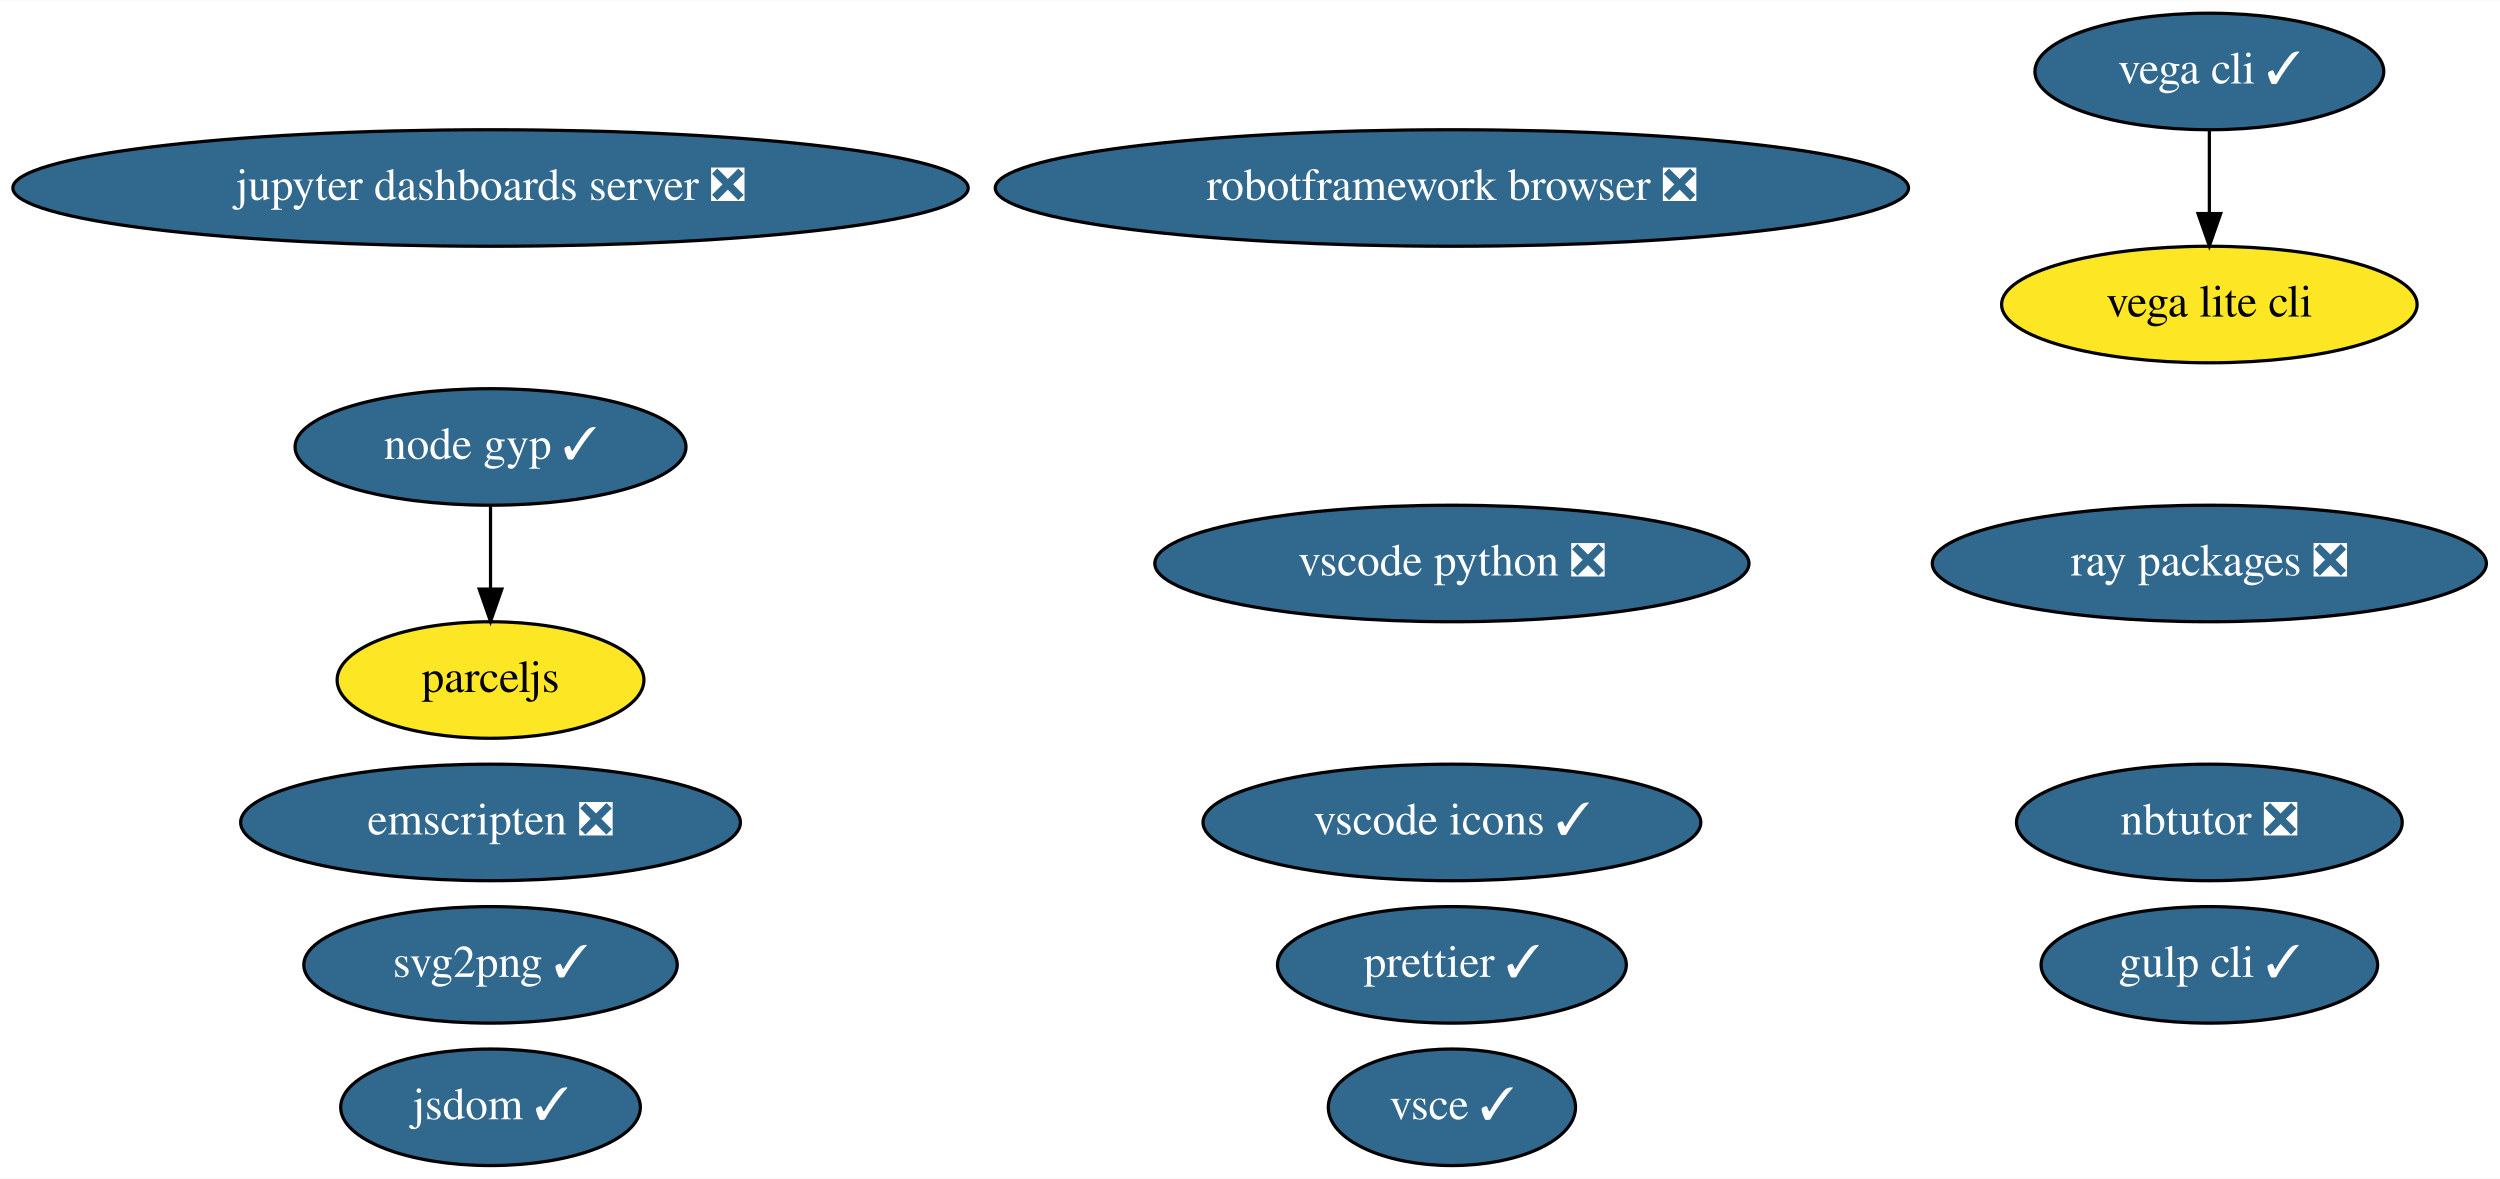
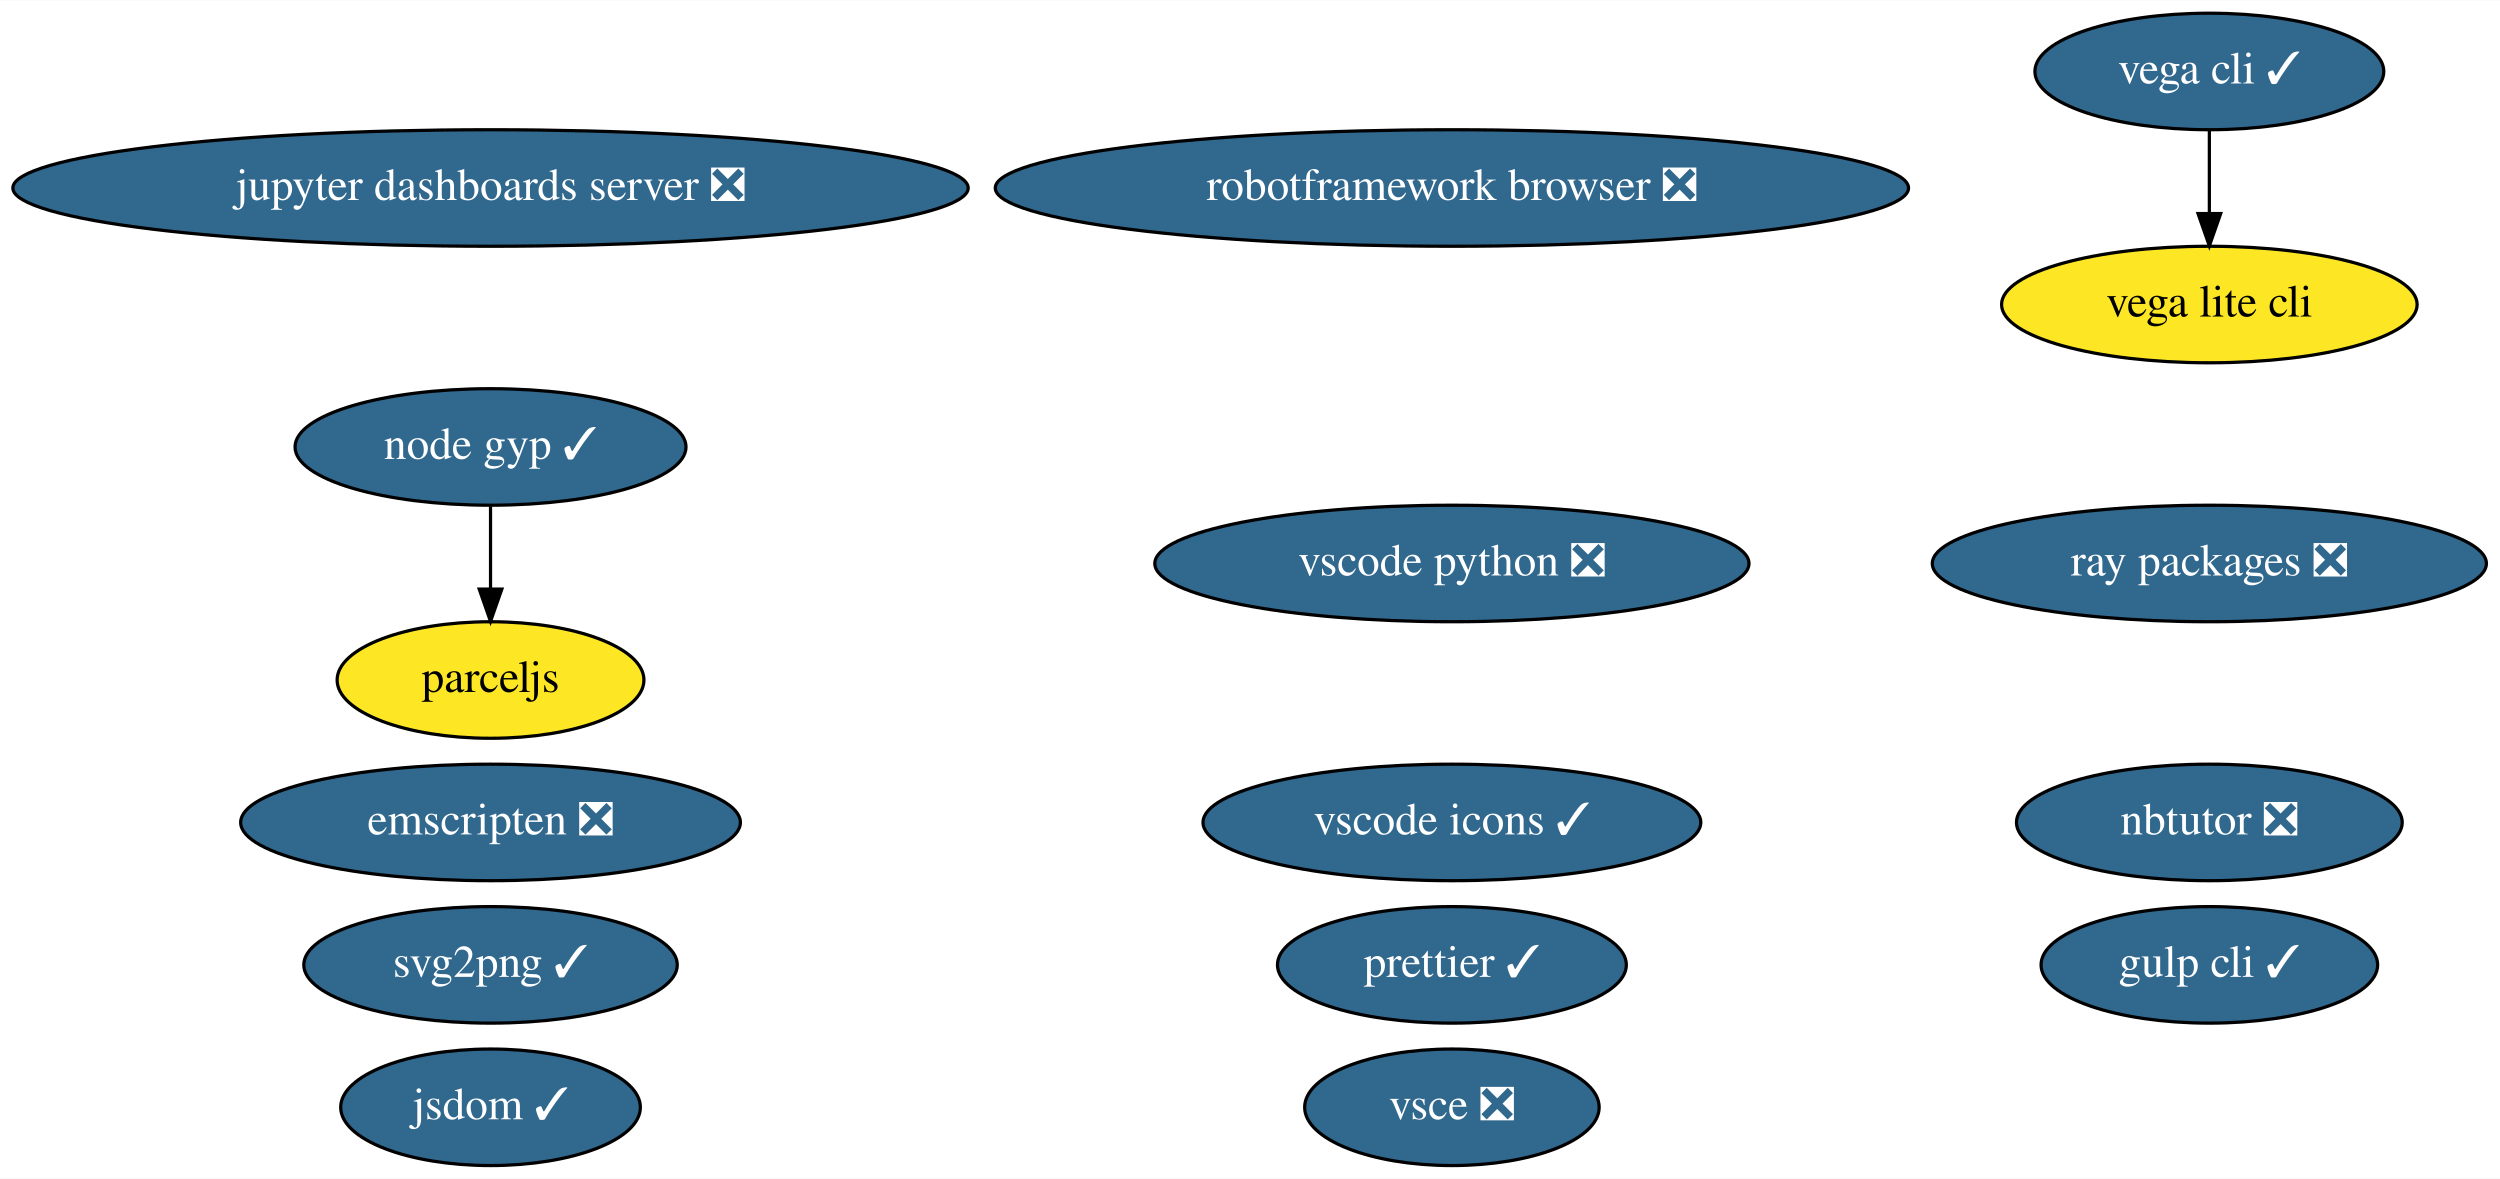
<svg xmlns="http://www.w3.org/2000/svg" xmlns:xlink="http://www.w3.org/1999/xlink" width="772pt" height="364pt" viewBox="0.00 0.00 772.33 364.00">
  <g id="graph0" class="graph" transform="scale(1 1) rotate(0) translate(4 360)">
    <polygon fill="white" stroke="transparent" points="-4,4 -4,-360 768.33,-360 768.33,4 -4,4" />
    <g id="node1" class="node">
      <g id="a_node1">
        <a xlink:href="https://github.com/conda-forge/jupyter-dashboards-server-feedstock/pull/5" xlink:title="jupyter dashboards server ❎">
          <ellipse fill="#31688e" stroke="black" cx="147.54" cy="-302" rx="147.57" ry="18" />
          <text text-anchor="middle" x="147.54" y="-298.3" font-family="Times,serif" font-size="14.00" fill="white">jupyter dashboards server ❎</text>
        </a>
      </g>
    </g>
    <g id="node2" class="node">
      <g id="a_node2">
        <a xlink:href="https://github.com/conda-forge/nbtutor-feedstock/pull/14" xlink:title="nbtutor ❎">
          <ellipse fill="#31688e" stroke="black" cx="678.54" cy="-106" rx="59.59" ry="18" />
          <text text-anchor="middle" x="678.54" y="-102.3" font-family="Times,serif" font-size="14.00" fill="white">nbtutor ❎</text>
        </a>
      </g>
    </g>
    <g id="node3" class="node">
      <g id="a_node3">
        <a xlink:href="https://github.com/conda-forge/svg2png-feedstock/pull/2" xlink:title="svg2png ✓">
          <ellipse fill="#31688e" stroke="black" cx="147.54" cy="-62" rx="57.69" ry="18" />
          <text text-anchor="middle" x="147.54" y="-58.3" font-family="Times,serif" font-size="14.00" fill="white">svg2png ✓</text>
        </a>
      </g>
    </g>
    <g id="node4" class="node">
      <g id="a_node4">
        <a xlink:href="https://github.com/conda-forge/jsdom-feedstock/pull/19" xlink:title="jsdom ✓">
          <ellipse fill="#31688e" stroke="black" cx="147.54" cy="-18" rx="46.29" ry="18" />
          <text text-anchor="middle" x="147.54" y="-14.3" font-family="Times,serif" font-size="14.00" fill="white">jsdom ✓</text>
        </a>
      </g>
    </g>
    <g id="node5" class="node">
      <g id="a_node5">
        <a xlink:href="https://github.com/conda-forge/vega-cli-feedstock/pull/12" xlink:title="vega cli ✓">
          <ellipse fill="#31688e" stroke="black" cx="678.54" cy="-338" rx="53.89" ry="18" />
          <text text-anchor="middle" x="678.54" y="-334.3" font-family="Times,serif" font-size="14.00" fill="white">vega cli ✓</text>
        </a>
      </g>
    </g>
    <g id="node6" class="node">
      <g id="a_node6">
        <a xlink:href="https://github.com/conda-forge/vega-lite-cli-feedstock" xlink:title="vega lite cli">
          <ellipse fill="#fde725" stroke="black" cx="678.54" cy="-266" rx="64.19" ry="18" />
          <text text-anchor="middle" x="678.54" y="-262.3" font-family="Times,serif" font-size="14.00">vega lite cli</text>
        </a>
      </g>
    </g>
    <g id="edge1" class="edge">
      <path fill="none" stroke="black" d="M678.54,-319.7C678.54,-311.98 678.54,-302.71 678.54,-294.11" />
      <polygon fill="black" stroke="black" points="682.04,-294.1 678.54,-284.1 675.04,-294.1 682.04,-294.1" />
    </g>
    <g id="node7" class="node">
      <g id="a_node7">
        <a xlink:href="https://github.com/conda-forge/robotframework-browser-feedstock/pull/16" xlink:title="robotframework browser ❎">
          <ellipse fill="#31688e" stroke="black" cx="444.54" cy="-302" rx="141.07" ry="18" />
          <text text-anchor="middle" x="444.54" y="-298.3" font-family="Times,serif" font-size="14.00" fill="white">robotframework browser ❎</text>
        </a>
      </g>
    </g>
    <g id="node8" class="node">
      <g id="a_node8">
        <a xlink:href="https://github.com/conda-forge/emscripten-feedstock/pull/10" xlink:title="emscripten ❎">
          <ellipse fill="#31688e" stroke="black" cx="147.54" cy="-106" rx="77.19" ry="18" />
          <text text-anchor="middle" x="147.54" y="-102.3" font-family="Times,serif" font-size="14.00" fill="white">emscripten ❎</text>
        </a>
      </g>
    </g>
    <g id="node9" class="node">
      <g id="a_node9">
        <a xlink:href="https://github.com/conda-forge/ray-packages-feedstock/pull/23" xlink:title="ray packages ❎">
          <ellipse fill="#31688e" stroke="black" cx="678.54" cy="-186" rx="85.59" ry="18" />
          <text text-anchor="middle" x="678.54" y="-182.3" font-family="Times,serif" font-size="14.00" fill="white">ray packages ❎</text>
        </a>
      </g>
    </g>
    <g id="node10" class="node">
      <g id="a_node10">
        <a xlink:href="https://github.com/conda-forge/vscode-icons-feedstock/pull/17" xlink:title="vscode icons ✓">
          <ellipse fill="#31688e" stroke="black" cx="444.54" cy="-106" rx="76.89" ry="18" />
          <text text-anchor="middle" x="444.54" y="-102.3" font-family="Times,serif" font-size="14.00" fill="white">vscode icons ✓</text>
        </a>
      </g>
    </g>
    <g id="node11" class="node">
      <g id="a_node11">
        <a xlink:href="https://github.com/conda-forge/gulp-cli-feedstock/pull/3" xlink:title="gulp cli ✓">
          <ellipse fill="#31688e" stroke="black" cx="678.54" cy="-62" rx="51.99" ry="18" />
          <text text-anchor="middle" x="678.54" y="-58.3" font-family="Times,serif" font-size="14.00" fill="white">gulp cli ✓</text>
        </a>
      </g>
    </g>
    <g id="node12" class="node">
      <g id="a_node12">
-         <a xlink:href="https://github.com/conda-forge/vsce-feedstock/pull/16" xlink:title="vsce ✓">
-           <ellipse fill="#31688e" stroke="black" cx="444.54" cy="-18" rx="38.19" ry="18" />
-           <text text-anchor="middle" x="444.54" y="-14.3" font-family="Times,serif" font-size="14.00" fill="white">vsce ✓</text>
+         <a xlink:href="https://github.com/conda-forge/vsce-feedstock/pull/16" xlink:title="vsce ❎">
+           <ellipse fill="#31688e" stroke="black" cx="444.54" cy="-18" rx="45.49" ry="18" />
+           <text text-anchor="middle" x="444.54" y="-14.3" font-family="Times,serif" font-size="14.00" fill="white">vsce ❎</text>
        </a>
      </g>
    </g>
    <g id="node13" class="node">
      <g id="a_node13">
        <a xlink:href="https://github.com/conda-forge/vscode-python-feedstock/pull/16" xlink:title="vscode python ❎">
          <ellipse fill="#31688e" stroke="black" cx="444.54" cy="-186" rx="91.78" ry="18" />
          <text text-anchor="middle" x="444.54" y="-182.3" font-family="Times,serif" font-size="14.00" fill="white">vscode python ❎</text>
        </a>
      </g>
    </g>
    <g id="node14" class="node">
      <g id="a_node14">
        <a xlink:href="https://github.com/conda-forge/node-gyp-feedstock/pull/6" xlink:title="node gyp ✓">
          <ellipse fill="#31688e" stroke="black" cx="147.54" cy="-222" rx="60.39" ry="18" />
          <text text-anchor="middle" x="147.54" y="-218.3" font-family="Times,serif" font-size="14.00" fill="white">node gyp ✓</text>
        </a>
      </g>
    </g>
    <g id="node15" class="node">
      <g id="a_node15">
        <a xlink:href="https://github.com/conda-forge/parceljs-feedstock" xlink:title="parceljs">
          <ellipse fill="#fde725" stroke="black" cx="147.54" cy="-150" rx="47.39" ry="18" />
          <text text-anchor="middle" x="147.54" y="-146.3" font-family="Times,serif" font-size="14.00">parceljs</text>
        </a>
      </g>
    </g>
    <g id="edge2" class="edge">
      <path fill="none" stroke="black" d="M147.54,-203.7C147.54,-195.98 147.54,-186.71 147.54,-178.11" />
      <polygon fill="black" stroke="black" points="151.04,-178.1 147.54,-168.1 144.04,-178.1 151.04,-178.1" />
    </g>
    <g id="node16" class="node">
      <g id="a_node16">
        <a xlink:href="https://github.com/conda-forge/prettier-feedstock/pull/9" xlink:title="prettier ✓">
          <ellipse fill="#31688e" stroke="black" cx="444.54" cy="-62" rx="53.89" ry="18" />
          <text text-anchor="middle" x="444.54" y="-58.3" font-family="Times,serif" font-size="14.00" fill="white">prettier ✓</text>
        </a>
      </g>
    </g>
  </g>
</svg>
